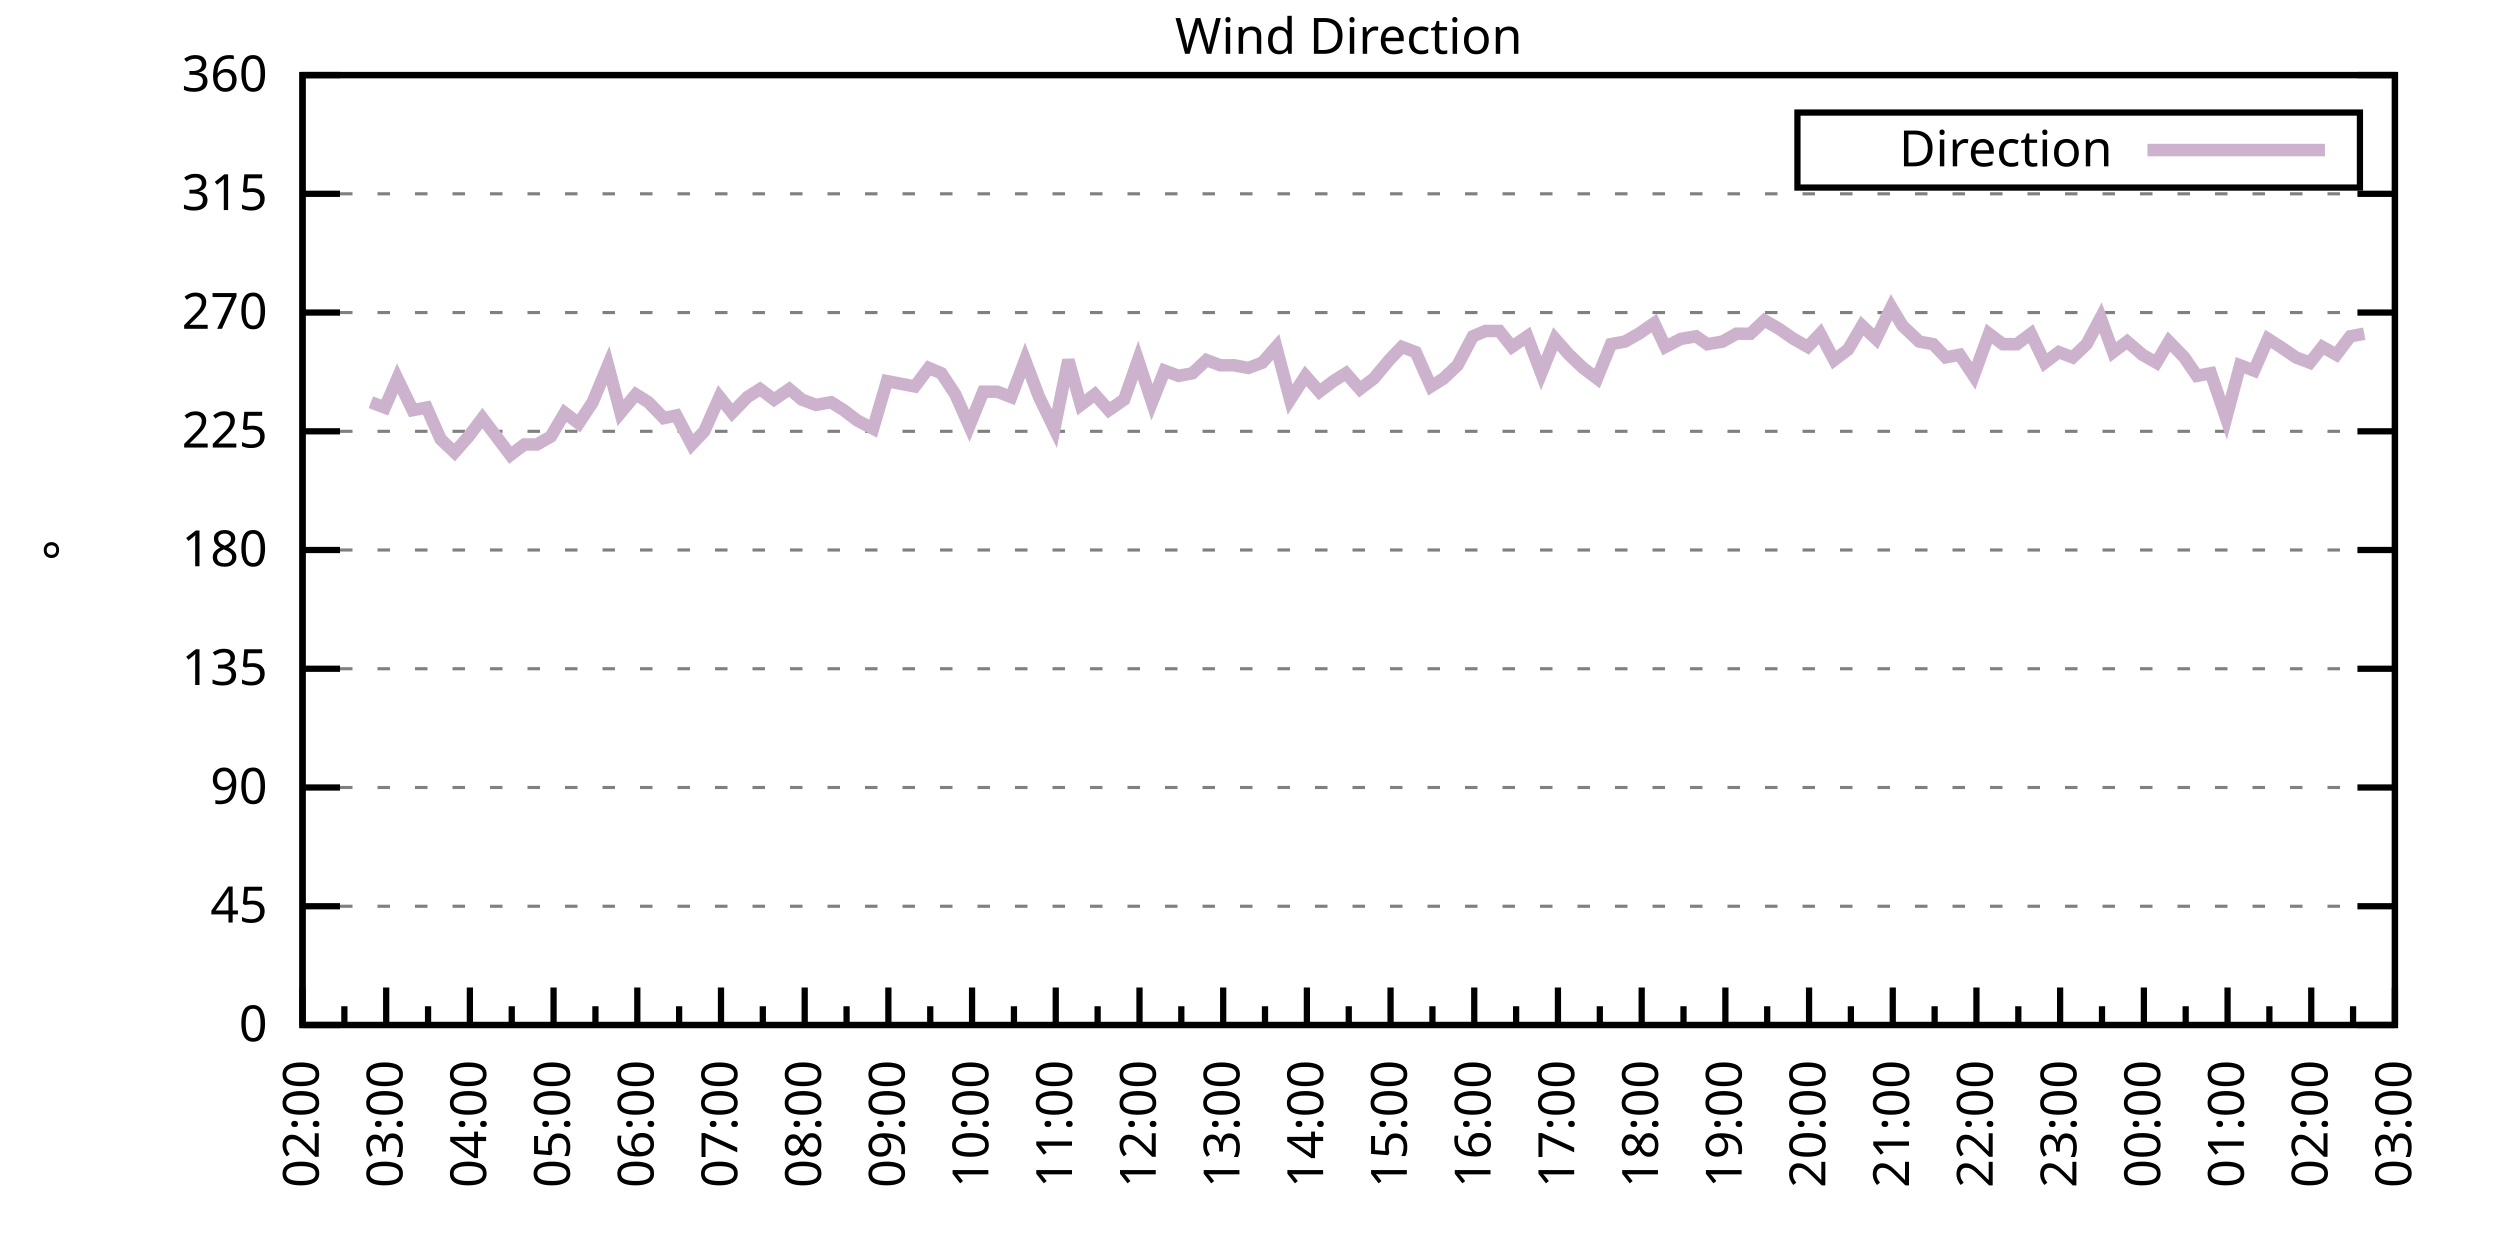
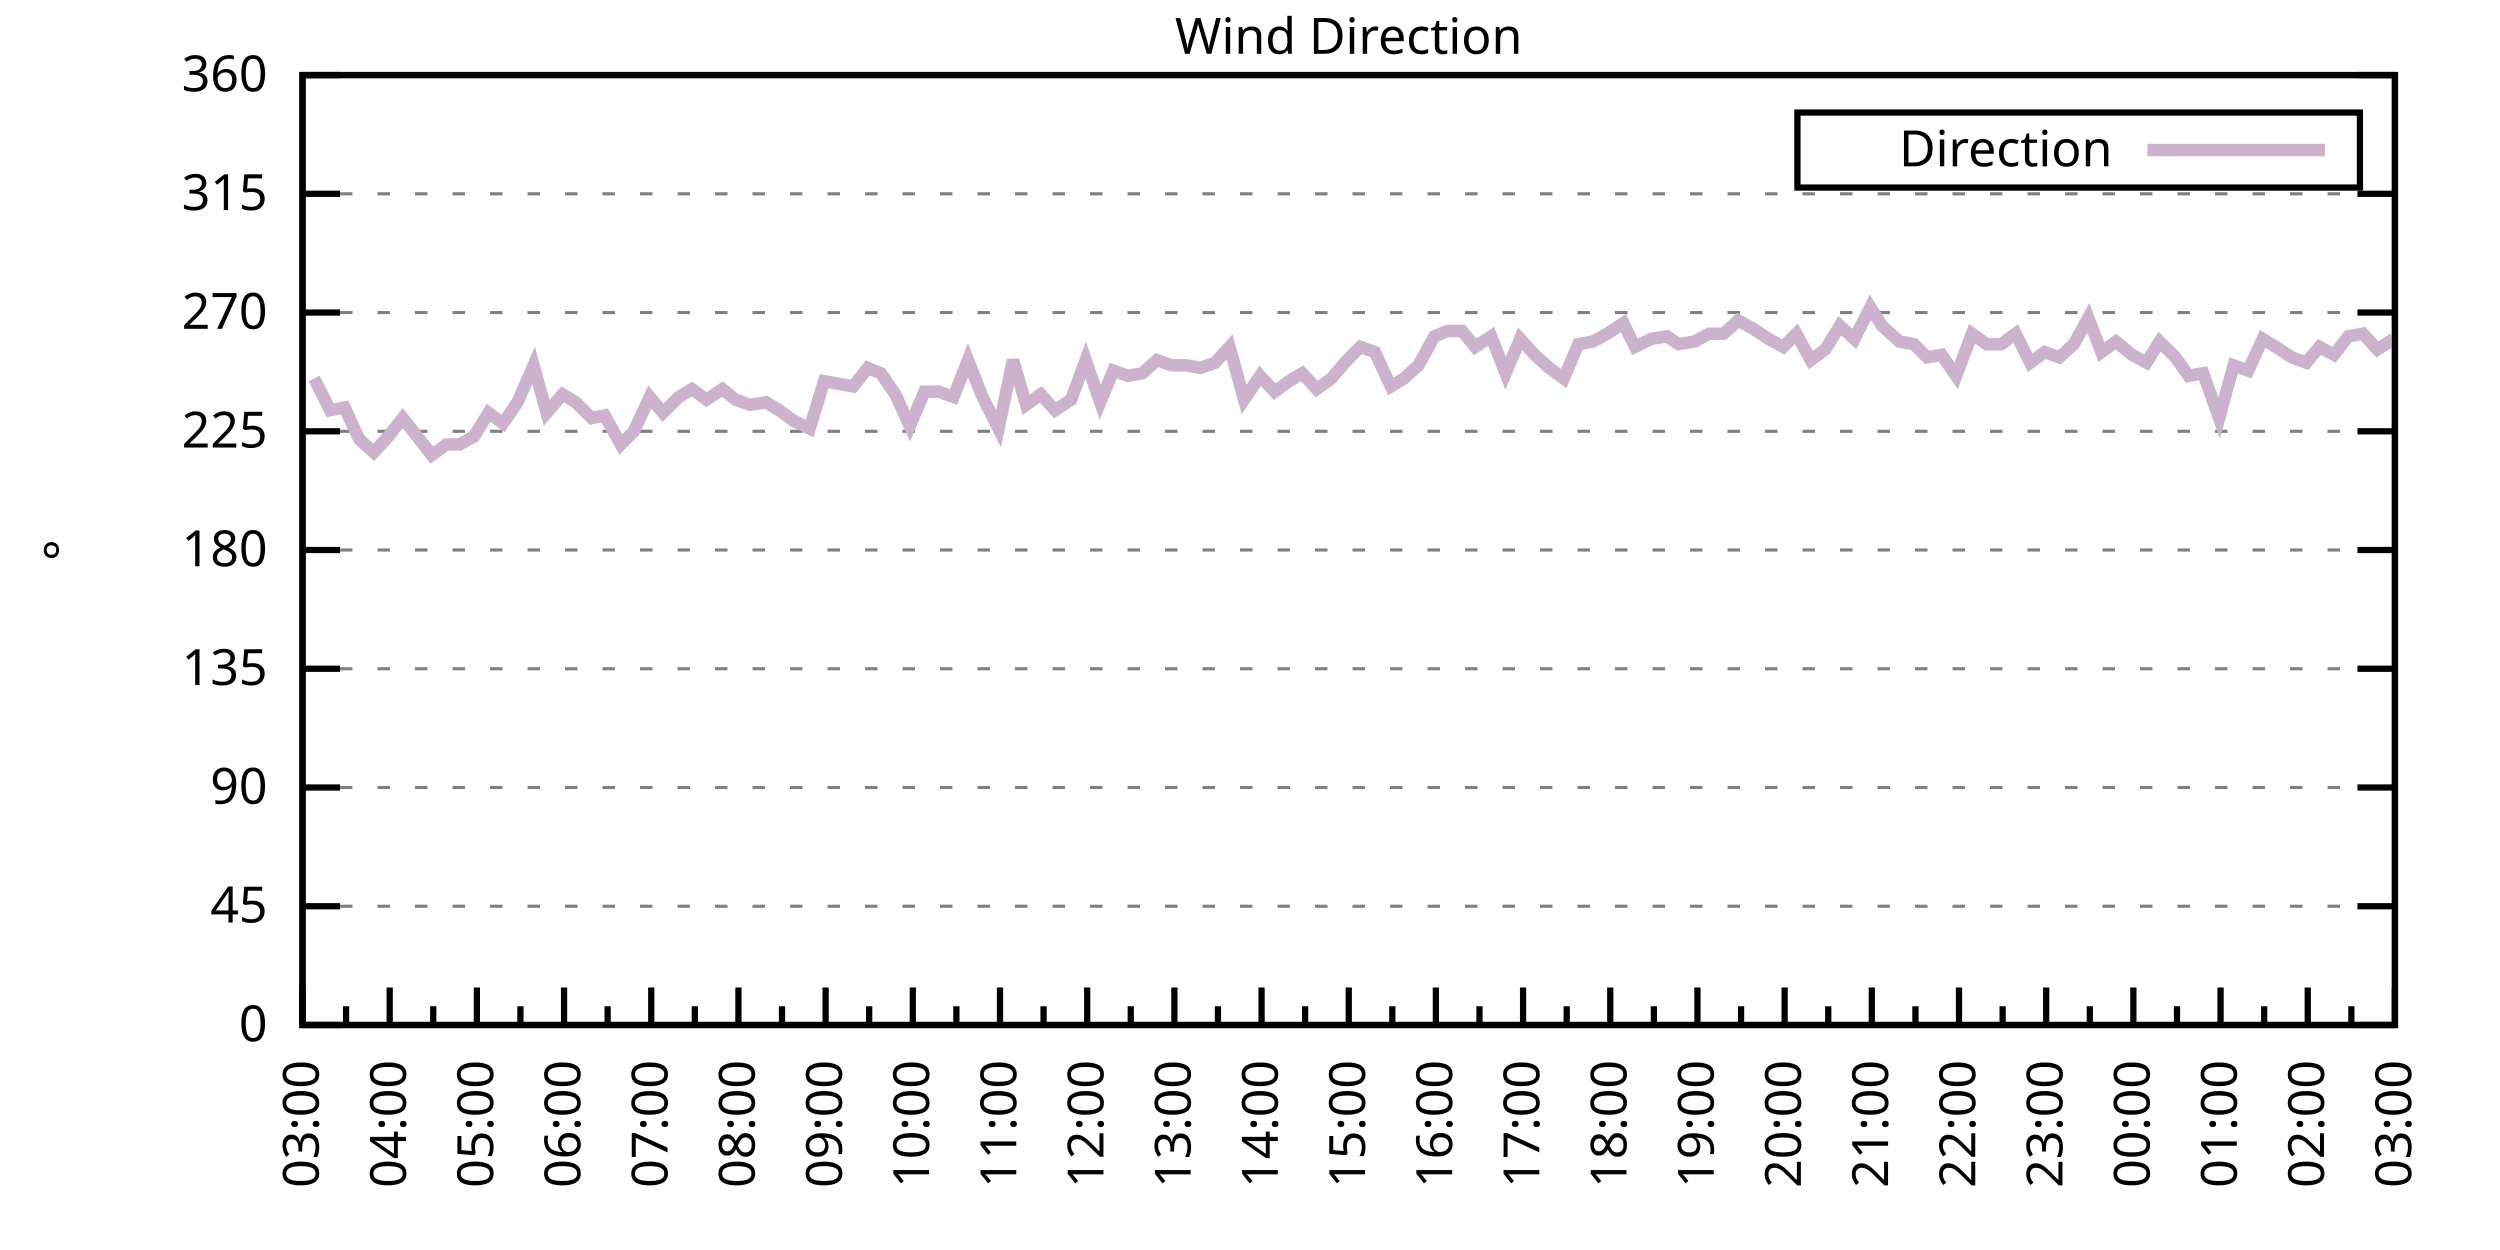
<svg xmlns="http://www.w3.org/2000/svg" xmlns:xlink="http://www.w3.org/1999/xlink" width="400" height="200" viewBox="0 0 400 200">
  <g id="gnuplot_canvas">
    <rect x="0" y="0" width="400" height="200" fill="none" />
    <defs>
      <circle id="gpDot" r="0.5" stroke-width="0.5" stroke="currentColor" />
      <path id="gpPt0" stroke-width="0.333" stroke="currentColor" d="M-1,0 h2 M0,-1 v2" />
      <path id="gpPt1" stroke-width="0.333" stroke="currentColor" d="M-1,-1 L1,1 M1,-1 L-1,1" />
      <path id="gpPt2" stroke-width="0.333" stroke="currentColor" d="M-1,0 L1,0 M0,-1 L0,1 M-1,-1 L1,1 M-1,1 L1,-1" />
      <rect id="gpPt3" stroke-width="0.333" stroke="currentColor" x="-1" y="-1" width="2" height="2" />
      <rect id="gpPt4" stroke-width="0.333" stroke="currentColor" fill="currentColor" x="-1" y="-1" width="2" height="2" />
      <circle id="gpPt5" stroke-width="0.333" stroke="currentColor" cx="0" cy="0" r="1" />
      <use xlink:href="#gpPt5" id="gpPt6" fill="currentColor" stroke="none" />
      <path id="gpPt7" stroke-width="0.333" stroke="currentColor" d="M0,-1.33 L-1.33,0.67 L1.33,0.67 z" />
      <use xlink:href="#gpPt7" id="gpPt8" fill="currentColor" stroke="none" />
      <use xlink:href="#gpPt7" id="gpPt9" stroke="currentColor" transform="rotate(180)" />
      <use xlink:href="#gpPt9" id="gpPt10" fill="currentColor" stroke="none" />
      <use xlink:href="#gpPt3" id="gpPt11" stroke="currentColor" transform="rotate(45)" />
      <use xlink:href="#gpPt11" id="gpPt12" fill="currentColor" stroke="none" />
      <path id="gpPt13" stroke-width="0.333" stroke="currentColor" d="M0,1.330 L1.265,0.411 L0.782,-1.067 L-0.782,-1.076 L-1.265,0.411 z" />
      <use xlink:href="#gpPt13" id="gpPt14" fill="currentColor" stroke="none" />
      <filter id="textbox" filterUnits="objectBoundingBox" x="0" y="0" height="1" width="1">
        <feFlood flood-color="white" flood-opacity="1" result="bgnd" />
        <feComposite in="SourceGraphic" in2="bgnd" operator="atop" />
      </filter>
      <filter id="greybox" filterUnits="objectBoundingBox" x="0" y="0" height="1" width="1">
        <feFlood flood-color="lightgrey" flood-opacity="1" result="grey" />
        <feComposite in="SourceGraphic" in2="grey" operator="atop" />
      </filter>
    </defs>
    <g fill="none" color="white" stroke="currentColor" stroke-width="1.00" stroke-linecap="butt" stroke-linejoin="miter">
</g>
    <g fill="none" color="black" stroke="currentColor" stroke-width="1.00" stroke-linecap="butt" stroke-linejoin="miter">
      <g stroke="none" shape-rendering="crispEdges">
        <polygon fill="rgb(255, 255, 255)" points="48.40,164.00 383.18,164.00 383.18,12.02 48.40,12.02 " />
      </g>
    </g>
    <g fill="none" color="black" stroke="currentColor" stroke-width="1.00" stroke-linecap="butt" stroke-linejoin="miter">
</g>
    <g fill="none" color="black" stroke="black" stroke-width="0.50" stroke-linecap="butt" stroke-linejoin="miter">
</g>
    <g fill="none" color="gray" stroke="currentColor" stroke-width="0.50" stroke-linecap="butt" stroke-linejoin="miter">
      <path stroke="gray" stroke-dasharray="2,4" class="gridline" d="M48.40,164.00 L383.19,164.00  " />
    </g>
    <g fill="none" color="gray" stroke="gray" stroke-width="1.00" stroke-linecap="butt" stroke-linejoin="miter">
</g>
    <g fill="none" color="black" stroke="currentColor" stroke-width="1.00" stroke-linecap="butt" stroke-linejoin="miter">
      <path stroke="black" d="M48.40,164.00 L54.40,164.00 M383.19,164.00 L377.19,164.00  " />
      <g transform="translate(42.80,166.60)" stroke="none" fill="black" font-family="Sans" font-size="8.00" text-anchor="end">
        <text>
          <tspan font-family="Sans"> 0</tspan>
        </text>
      </g>
    </g>
    <g fill="none" color="black" stroke="currentColor" stroke-width="1.00" stroke-linecap="butt" stroke-linejoin="miter">
</g>
    <g fill="none" color="black" stroke="black" stroke-width="0.50" stroke-linecap="butt" stroke-linejoin="miter">
</g>
    <g fill="none" color="gray" stroke="currentColor" stroke-width="0.50" stroke-linecap="butt" stroke-linejoin="miter">
      <path stroke="gray" stroke-dasharray="2,4" class="gridline" d="M48.40,145.00 L383.19,145.00  " />
    </g>
    <g fill="none" color="gray" stroke="gray" stroke-width="1.00" stroke-linecap="butt" stroke-linejoin="miter">
</g>
    <g fill="none" color="black" stroke="currentColor" stroke-width="1.00" stroke-linecap="butt" stroke-linejoin="miter">
      <path stroke="black" d="M48.40,145.00 L54.40,145.00 M383.19,145.00 L377.19,145.00  " />
      <g transform="translate(42.80,147.60)" stroke="none" fill="black" font-family="Sans" font-size="8.00" text-anchor="end">
        <text>
          <tspan font-family="Sans"> 45</tspan>
        </text>
      </g>
    </g>
    <g fill="none" color="black" stroke="currentColor" stroke-width="1.00" stroke-linecap="butt" stroke-linejoin="miter">
</g>
    <g fill="none" color="black" stroke="black" stroke-width="0.50" stroke-linecap="butt" stroke-linejoin="miter">
</g>
    <g fill="none" color="gray" stroke="currentColor" stroke-width="0.50" stroke-linecap="butt" stroke-linejoin="miter">
      <path stroke="gray" stroke-dasharray="2,4" class="gridline" d="M48.40,126.00 L383.19,126.00  " />
    </g>
    <g fill="none" color="gray" stroke="gray" stroke-width="1.00" stroke-linecap="butt" stroke-linejoin="miter">
</g>
    <g fill="none" color="black" stroke="currentColor" stroke-width="1.00" stroke-linecap="butt" stroke-linejoin="miter">
      <path stroke="black" d="M48.40,126.00 L54.40,126.00 M383.19,126.00 L377.19,126.00  " />
      <g transform="translate(42.80,128.60)" stroke="none" fill="black" font-family="Sans" font-size="8.00" text-anchor="end">
        <text>
          <tspan font-family="Sans"> 90</tspan>
        </text>
      </g>
    </g>
    <g fill="none" color="black" stroke="currentColor" stroke-width="1.00" stroke-linecap="butt" stroke-linejoin="miter">
</g>
    <g fill="none" color="black" stroke="black" stroke-width="0.50" stroke-linecap="butt" stroke-linejoin="miter">
</g>
    <g fill="none" color="gray" stroke="currentColor" stroke-width="0.50" stroke-linecap="butt" stroke-linejoin="miter">
      <path stroke="gray" stroke-dasharray="2,4" class="gridline" d="M48.40,107.00 L383.19,107.00  " />
    </g>
    <g fill="none" color="gray" stroke="gray" stroke-width="1.00" stroke-linecap="butt" stroke-linejoin="miter">
</g>
    <g fill="none" color="black" stroke="currentColor" stroke-width="1.00" stroke-linecap="butt" stroke-linejoin="miter">
      <path stroke="black" d="M48.40,107.00 L54.40,107.00 M383.19,107.00 L377.19,107.00  " />
      <g transform="translate(42.80,109.60)" stroke="none" fill="black" font-family="Sans" font-size="8.00" text-anchor="end">
        <text>
          <tspan font-family="Sans"> 135</tspan>
        </text>
      </g>
    </g>
    <g fill="none" color="black" stroke="currentColor" stroke-width="1.00" stroke-linecap="butt" stroke-linejoin="miter">
</g>
    <g fill="none" color="black" stroke="black" stroke-width="0.50" stroke-linecap="butt" stroke-linejoin="miter">
</g>
    <g fill="none" color="gray" stroke="currentColor" stroke-width="0.50" stroke-linecap="butt" stroke-linejoin="miter">
      <path stroke="gray" stroke-dasharray="2,4" class="gridline" d="M48.40,88.00 L383.19,88.00  " />
    </g>
    <g fill="none" color="gray" stroke="gray" stroke-width="1.00" stroke-linecap="butt" stroke-linejoin="miter">
</g>
    <g fill="none" color="black" stroke="currentColor" stroke-width="1.00" stroke-linecap="butt" stroke-linejoin="miter">
      <path stroke="black" d="M48.40,88.00 L54.40,88.00 M383.19,88.00 L377.19,88.00  " />
      <g transform="translate(42.80,90.60)" stroke="none" fill="black" font-family="Sans" font-size="8.00" text-anchor="end">
        <text>
          <tspan font-family="Sans"> 180</tspan>
        </text>
      </g>
    </g>
    <g fill="none" color="black" stroke="currentColor" stroke-width="1.00" stroke-linecap="butt" stroke-linejoin="miter">
</g>
    <g fill="none" color="black" stroke="black" stroke-width="0.50" stroke-linecap="butt" stroke-linejoin="miter">
</g>
    <g fill="none" color="gray" stroke="currentColor" stroke-width="0.50" stroke-linecap="butt" stroke-linejoin="miter">
      <path stroke="gray" stroke-dasharray="2,4" class="gridline" d="M48.40,69.01 L383.19,69.01  " />
    </g>
    <g fill="none" color="gray" stroke="gray" stroke-width="1.00" stroke-linecap="butt" stroke-linejoin="miter">
</g>
    <g fill="none" color="black" stroke="currentColor" stroke-width="1.00" stroke-linecap="butt" stroke-linejoin="miter">
      <path stroke="black" d="M48.40,69.01 L54.40,69.01 M383.19,69.01 L377.19,69.01  " />
      <g transform="translate(42.80,71.61)" stroke="none" fill="black" font-family="Sans" font-size="8.00" text-anchor="end">
        <text>
          <tspan font-family="Sans"> 225</tspan>
        </text>
      </g>
    </g>
    <g fill="none" color="black" stroke="currentColor" stroke-width="1.00" stroke-linecap="butt" stroke-linejoin="miter">
</g>
    <g fill="none" color="black" stroke="black" stroke-width="0.50" stroke-linecap="butt" stroke-linejoin="miter">
</g>
    <g fill="none" color="gray" stroke="currentColor" stroke-width="0.50" stroke-linecap="butt" stroke-linejoin="miter">
      <path stroke="gray" stroke-dasharray="2,4" class="gridline" d="M48.40,50.01 L383.19,50.01  " />
    </g>
    <g fill="none" color="gray" stroke="gray" stroke-width="1.00" stroke-linecap="butt" stroke-linejoin="miter">
</g>
    <g fill="none" color="black" stroke="currentColor" stroke-width="1.00" stroke-linecap="butt" stroke-linejoin="miter">
      <path stroke="black" d="M48.40,50.01 L54.40,50.01 M383.19,50.01 L377.19,50.01  " />
      <g transform="translate(42.80,52.61)" stroke="none" fill="black" font-family="Sans" font-size="8.00" text-anchor="end">
        <text>
          <tspan font-family="Sans"> 270</tspan>
        </text>
      </g>
    </g>
    <g fill="none" color="black" stroke="currentColor" stroke-width="1.00" stroke-linecap="butt" stroke-linejoin="miter">
</g>
    <g fill="none" color="black" stroke="black" stroke-width="0.50" stroke-linecap="butt" stroke-linejoin="miter">
</g>
    <g fill="none" color="gray" stroke="currentColor" stroke-width="0.50" stroke-linecap="butt" stroke-linejoin="miter">
      <path stroke="gray" stroke-dasharray="2,4" class="gridline" d="M48.40,31.01 L383.19,31.01  " />
    </g>
    <g fill="none" color="gray" stroke="gray" stroke-width="1.00" stroke-linecap="butt" stroke-linejoin="miter">
</g>
    <g fill="none" color="black" stroke="currentColor" stroke-width="1.00" stroke-linecap="butt" stroke-linejoin="miter">
      <path stroke="black" d="M48.40,31.01 L54.40,31.01 M383.19,31.01 L377.19,31.01  " />
      <g transform="translate(42.80,33.61)" stroke="none" fill="black" font-family="Sans" font-size="8.00" text-anchor="end">
        <text>
          <tspan font-family="Sans"> 315</tspan>
        </text>
      </g>
    </g>
    <g fill="none" color="black" stroke="currentColor" stroke-width="1.00" stroke-linecap="butt" stroke-linejoin="miter">
</g>
    <g fill="none" color="black" stroke="black" stroke-width="0.50" stroke-linecap="butt" stroke-linejoin="miter">
</g>
    <g fill="none" color="gray" stroke="currentColor" stroke-width="0.50" stroke-linecap="butt" stroke-linejoin="miter">
      <path stroke="gray" stroke-dasharray="2,4" class="gridline" d="M48.40,12.01 L383.19,12.01  " />
    </g>
    <g fill="none" color="gray" stroke="gray" stroke-width="1.00" stroke-linecap="butt" stroke-linejoin="miter">
</g>
    <g fill="none" color="black" stroke="currentColor" stroke-width="1.00" stroke-linecap="butt" stroke-linejoin="miter">
      <path stroke="black" d="M48.40,12.01 L54.40,12.01 M383.19,12.01 L377.19,12.01  " />
      <g transform="translate(42.80,14.61)" stroke="none" fill="black" font-family="Sans" font-size="8.00" text-anchor="end">
        <text>
          <tspan font-family="Sans"> 360</tspan>
        </text>
      </g>
    </g>
    <g fill="none" color="black" stroke="currentColor" stroke-width="1.00" stroke-linecap="butt" stroke-linejoin="miter">
      <path stroke="black" d="M48.40,164.00 L48.40,158.00  " />
      <g transform="translate(51.00,169.60) rotate(270)" stroke="none" fill="black" font-family="Sans" font-size="8.00" text-anchor="end">
        <text>
+           <tspan font-family="Sans">03:00</tspan>
+         </text>
+       </g>
+     </g>
+     <g fill="none" color="black" stroke="currentColor" stroke-width="1.00" stroke-linecap="butt" stroke-linejoin="miter">
+       <path stroke="black" d="M55.37,164.00 L55.37,161.00 M62.35,164.00 L62.35,158.00  " />
+       <g transform="translate(64.95,169.60) rotate(270)" stroke="none" fill="black" font-family="Sans" font-size="8.00" text-anchor="end">
+         <text>
+           <tspan font-family="Sans">04:00</tspan>
+         </text>
+       </g>
+     </g>
+     <g fill="none" color="black" stroke="currentColor" stroke-width="1.00" stroke-linecap="butt" stroke-linejoin="miter">
+       <path stroke="black" d="M69.32,164.00 L69.32,161.00 M76.30,164.00 L76.30,158.00  " />
+       <g transform="translate(78.90,169.60) rotate(270)" stroke="none" fill="black" font-family="Sans" font-size="8.00" text-anchor="end">
+         <text>
+           <tspan font-family="Sans">05:00</tspan>
+         </text>
+       </g>
+     </g>
+     <g fill="none" color="black" stroke="currentColor" stroke-width="1.00" stroke-linecap="butt" stroke-linejoin="miter">
+       <path stroke="black" d="M83.27,164.00 L83.27,161.00 M90.25,164.00 L90.25,158.00  " />
+       <g transform="translate(92.85,169.60) rotate(270)" stroke="none" fill="black" font-family="Sans" font-size="8.00" text-anchor="end">
+         <text>
+           <tspan font-family="Sans">06:00</tspan>
+         </text>
+       </g>
+     </g>
+     <g fill="none" color="black" stroke="currentColor" stroke-width="1.00" stroke-linecap="butt" stroke-linejoin="miter">
+       <path stroke="black" d="M97.22,164.00 L97.22,161.00 M104.20,164.00 L104.20,158.00  " />
+       <g transform="translate(106.80,169.60) rotate(270)" stroke="none" fill="black" font-family="Sans" font-size="8.00" text-anchor="end">
+         <text>
+           <tspan font-family="Sans">07:00</tspan>
+         </text>
+       </g>
+     </g>
+     <g fill="none" color="black" stroke="currentColor" stroke-width="1.00" stroke-linecap="butt" stroke-linejoin="miter">
+       <path stroke="black" d="M111.17,164.00 L111.17,161.00 M118.15,164.00 L118.15,158.00  " />
+       <g transform="translate(120.75,169.60) rotate(270)" stroke="none" fill="black" font-family="Sans" font-size="8.00" text-anchor="end">
+         <text>
+           <tspan font-family="Sans">08:00</tspan>
+         </text>
+       </g>
+     </g>
+     <g fill="none" color="black" stroke="currentColor" stroke-width="1.00" stroke-linecap="butt" stroke-linejoin="miter">
+       <path stroke="black" d="M125.12,164.00 L125.12,161.00 M132.10,164.00 L132.10,158.00  " />
+       <g transform="translate(134.70,169.60) rotate(270)" stroke="none" fill="black" font-family="Sans" font-size="8.00" text-anchor="end">
+         <text>
+           <tspan font-family="Sans">09:00</tspan>
+         </text>
+       </g>
+     </g>
+     <g fill="none" color="black" stroke="currentColor" stroke-width="1.00" stroke-linecap="butt" stroke-linejoin="miter">
+       <path stroke="black" d="M139.07,164.00 L139.07,161.00 M146.05,164.00 L146.05,158.00  " />
+       <g transform="translate(148.65,169.60) rotate(270)" stroke="none" fill="black" font-family="Sans" font-size="8.00" text-anchor="end">
+         <text>
+           <tspan font-family="Sans">10:00</tspan>
+         </text>
+       </g>
+     </g>
+     <g fill="none" color="black" stroke="currentColor" stroke-width="1.00" stroke-linecap="butt" stroke-linejoin="miter">
+       <path stroke="black" d="M153.02,164.00 L153.02,161.00 M160.00,164.00 L160.00,158.00  " />
+       <g transform="translate(162.60,169.60) rotate(270)" stroke="none" fill="black" font-family="Sans" font-size="8.00" text-anchor="end">
+         <text>
+           <tspan font-family="Sans">11:00</tspan>
+         </text>
+       </g>
+     </g>
+     <g fill="none" color="black" stroke="currentColor" stroke-width="1.00" stroke-linecap="butt" stroke-linejoin="miter">
+       <path stroke="black" d="M166.97,164.00 L166.97,161.00 M173.95,164.00 L173.95,158.00  " />
+       <g transform="translate(176.55,169.60) rotate(270)" stroke="none" fill="black" font-family="Sans" font-size="8.00" text-anchor="end">
+         <text>
+           <tspan font-family="Sans">12:00</tspan>
+         </text>
+       </g>
+     </g>
+     <g fill="none" color="black" stroke="currentColor" stroke-width="1.00" stroke-linecap="butt" stroke-linejoin="miter">
+       <path stroke="black" d="M180.92,164.00 L180.92,161.00 M187.90,164.00 L187.90,158.00  " />
+       <g transform="translate(190.50,169.60) rotate(270)" stroke="none" fill="black" font-family="Sans" font-size="8.00" text-anchor="end">
+         <text>
+           <tspan font-family="Sans">13:00</tspan>
+         </text>
+       </g>
+     </g>
+     <g fill="none" color="black" stroke="currentColor" stroke-width="1.00" stroke-linecap="butt" stroke-linejoin="miter">
+       <path stroke="black" d="M194.87,164.00 L194.87,161.00 M201.85,164.00 L201.85,158.00  " />
+       <g transform="translate(204.45,169.60) rotate(270)" stroke="none" fill="black" font-family="Sans" font-size="8.00" text-anchor="end">
+         <text>
+           <tspan font-family="Sans">14:00</tspan>
+         </text>
+       </g>
+     </g>
+     <g fill="none" color="black" stroke="currentColor" stroke-width="1.00" stroke-linecap="butt" stroke-linejoin="miter">
+       <path stroke="black" d="M208.82,164.00 L208.82,161.00 M215.80,164.00 L215.80,158.00  " />
+       <g transform="translate(218.40,169.60) rotate(270)" stroke="none" fill="black" font-family="Sans" font-size="8.00" text-anchor="end">
+         <text>
+           <tspan font-family="Sans">15:00</tspan>
+         </text>
+       </g>
+     </g>
+     <g fill="none" color="black" stroke="currentColor" stroke-width="1.00" stroke-linecap="butt" stroke-linejoin="miter">
+       <path stroke="black" d="M222.77,164.00 L222.77,161.00 M229.74,164.00 L229.74,158.00  " />
+       <g transform="translate(232.34,169.60) rotate(270)" stroke="none" fill="black" font-family="Sans" font-size="8.00" text-anchor="end">
+         <text>
+           <tspan font-family="Sans">16:00</tspan>
+         </text>
+       </g>
+     </g>
+     <g fill="none" color="black" stroke="currentColor" stroke-width="1.00" stroke-linecap="butt" stroke-linejoin="miter">
+       <path stroke="black" d="M236.72,164.00 L236.72,161.00 M243.69,164.00 L243.69,158.00  " />
+       <g transform="translate(246.29,169.60) rotate(270)" stroke="none" fill="black" font-family="Sans" font-size="8.00" text-anchor="end">
+         <text>
+           <tspan font-family="Sans">17:00</tspan>
+         </text>
+       </g>
+     </g>
+     <g fill="none" color="black" stroke="currentColor" stroke-width="1.00" stroke-linecap="butt" stroke-linejoin="miter">
+       <path stroke="black" d="M250.67,164.00 L250.67,161.00 M257.64,164.00 L257.64,158.00  " />
+       <g transform="translate(260.24,169.60) rotate(270)" stroke="none" fill="black" font-family="Sans" font-size="8.00" text-anchor="end">
+         <text>
+           <tspan font-family="Sans">18:00</tspan>
+         </text>
+       </g>
+     </g>
+     <g fill="none" color="black" stroke="currentColor" stroke-width="1.00" stroke-linecap="butt" stroke-linejoin="miter">
+       <path stroke="black" d="M264.62,164.00 L264.62,161.00 M271.59,164.00 L271.59,158.00  " />
+       <g transform="translate(274.19,169.60) rotate(270)" stroke="none" fill="black" font-family="Sans" font-size="8.00" text-anchor="end">
+         <text>
+           <tspan font-family="Sans">19:00</tspan>
+         </text>
+       </g>
+     </g>
+     <g fill="none" color="black" stroke="currentColor" stroke-width="1.00" stroke-linecap="butt" stroke-linejoin="miter">
+       <path stroke="black" d="M278.57,164.00 L278.57,161.00 M285.54,164.00 L285.54,158.00  " />
+       <g transform="translate(288.14,169.60) rotate(270)" stroke="none" fill="black" font-family="Sans" font-size="8.00" text-anchor="end">
+         <text>
+           <tspan font-family="Sans">20:00</tspan>
+         </text>
+       </g>
+     </g>
+     <g fill="none" color="black" stroke="currentColor" stroke-width="1.00" stroke-linecap="butt" stroke-linejoin="miter">
+       <path stroke="black" d="M292.52,164.00 L292.52,161.00 M299.49,164.00 L299.49,158.00  " />
+       <g transform="translate(302.09,169.60) rotate(270)" stroke="none" fill="black" font-family="Sans" font-size="8.00" text-anchor="end">
+         <text>
+           <tspan font-family="Sans">21:00</tspan>
+         </text>
+       </g>
+     </g>
+     <g fill="none" color="black" stroke="currentColor" stroke-width="1.00" stroke-linecap="butt" stroke-linejoin="miter">
+       <path stroke="black" d="M306.47,164.00 L306.47,161.00 M313.44,164.00 L313.44,158.00  " />
+       <g transform="translate(316.04,169.60) rotate(270)" stroke="none" fill="black" font-family="Sans" font-size="8.00" text-anchor="end">
+         <text>
+           <tspan font-family="Sans">22:00</tspan>
+         </text>
+       </g>
+     </g>
+     <g fill="none" color="black" stroke="currentColor" stroke-width="1.00" stroke-linecap="butt" stroke-linejoin="miter">
+       <path stroke="black" d="M320.42,164.00 L320.42,161.00 M327.39,164.00 L327.39,158.00  " />
+       <g transform="translate(329.99,169.60) rotate(270)" stroke="none" fill="black" font-family="Sans" font-size="8.00" text-anchor="end">
+         <text>
+           <tspan font-family="Sans">23:00</tspan>
+         </text>
+       </g>
+     </g>
+     <g fill="none" color="black" stroke="currentColor" stroke-width="1.00" stroke-linecap="butt" stroke-linejoin="miter">
+       <path stroke="black" d="M334.37,164.00 L334.37,161.00 M341.34,164.00 L341.34,158.00  " />
+       <g transform="translate(343.94,169.60) rotate(270)" stroke="none" fill="black" font-family="Sans" font-size="8.00" text-anchor="end">
+         <text>
+           <tspan font-family="Sans">00:00</tspan>
+         </text>
+       </g>
+     </g>
+     <g fill="none" color="black" stroke="currentColor" stroke-width="1.00" stroke-linecap="butt" stroke-linejoin="miter">
+       <path stroke="black" d="M348.32,164.00 L348.32,161.00 M355.29,164.00 L355.29,158.00  " />
+       <g transform="translate(357.89,169.60) rotate(270)" stroke="none" fill="black" font-family="Sans" font-size="8.00" text-anchor="end">
+         <text>
+           <tspan font-family="Sans">01:00</tspan>
+         </text>
+       </g>
+     </g>
+     <g fill="none" color="black" stroke="currentColor" stroke-width="1.00" stroke-linecap="butt" stroke-linejoin="miter">
+       <path stroke="black" d="M362.27,164.00 L362.27,161.00 M369.24,164.00 L369.24,158.00  " />
+       <g transform="translate(371.84,169.60) rotate(270)" stroke="none" fill="black" font-family="Sans" font-size="8.00" text-anchor="end">
+         <text>
          <tspan font-family="Sans">02:00</tspan>
        </text>
      </g>
    </g>
    <g fill="none" color="black" stroke="currentColor" stroke-width="1.00" stroke-linecap="butt" stroke-linejoin="miter">
-       <path stroke="black" d="M55.10,164.00 L55.10,161.00 M61.79,164.00 L61.79,158.00  " />
-       <g transform="translate(64.39,169.60) rotate(270)" stroke="none" fill="black" font-family="Sans" font-size="8.00" text-anchor="end">
-         <text>
-           <tspan font-family="Sans">03:00</tspan>
-         </text>
-       </g>
-     </g>
-     <g fill="none" color="black" stroke="currentColor" stroke-width="1.00" stroke-linecap="butt" stroke-linejoin="miter">
-       <path stroke="black" d="M68.49,164.00 L68.49,161.00 M75.18,164.00 L75.18,158.00  " />
-       <g transform="translate(77.78,169.60) rotate(270)" stroke="none" fill="black" font-family="Sans" font-size="8.00" text-anchor="end">
-         <text>
-           <tspan font-family="Sans">04:00</tspan>
-         </text>
-       </g>
-     </g>
-     <g fill="none" color="black" stroke="currentColor" stroke-width="1.00" stroke-linecap="butt" stroke-linejoin="miter">
-       <path stroke="black" d="M81.88,164.00 L81.88,161.00 M88.57,164.00 L88.57,158.00  " />
-       <g transform="translate(91.17,169.60) rotate(270)" stroke="none" fill="black" font-family="Sans" font-size="8.00" text-anchor="end">
-         <text>
-           <tspan font-family="Sans">05:00</tspan>
-         </text>
-       </g>
-     </g>
-     <g fill="none" color="black" stroke="currentColor" stroke-width="1.00" stroke-linecap="butt" stroke-linejoin="miter">
-       <path stroke="black" d="M95.27,164.00 L95.27,161.00 M101.97,164.00 L101.97,158.00  " />
-       <g transform="translate(104.57,169.60) rotate(270)" stroke="none" fill="black" font-family="Sans" font-size="8.00" text-anchor="end">
-         <text>
-           <tspan font-family="Sans">06:00</tspan>
-         </text>
-       </g>
-     </g>
-     <g fill="none" color="black" stroke="currentColor" stroke-width="1.00" stroke-linecap="butt" stroke-linejoin="miter">
-       <path stroke="black" d="M108.66,164.00 L108.66,161.00 M115.36,164.00 L115.36,158.00  " />
-       <g transform="translate(117.96,169.60) rotate(270)" stroke="none" fill="black" font-family="Sans" font-size="8.00" text-anchor="end">
-         <text>
-           <tspan font-family="Sans">07:00</tspan>
-         </text>
-       </g>
-     </g>
-     <g fill="none" color="black" stroke="currentColor" stroke-width="1.00" stroke-linecap="butt" stroke-linejoin="miter">
-       <path stroke="black" d="M122.05,164.00 L122.05,161.00 M128.75,164.00 L128.75,158.00  " />
-       <g transform="translate(131.35,169.60) rotate(270)" stroke="none" fill="black" font-family="Sans" font-size="8.00" text-anchor="end">
-         <text>
-           <tspan font-family="Sans">08:00</tspan>
-         </text>
-       </g>
-     </g>
-     <g fill="none" color="black" stroke="currentColor" stroke-width="1.00" stroke-linecap="butt" stroke-linejoin="miter">
-       <path stroke="black" d="M135.45,164.00 L135.45,161.00 M142.14,164.00 L142.14,158.00  " />
-       <g transform="translate(144.74,169.60) rotate(270)" stroke="none" fill="black" font-family="Sans" font-size="8.00" text-anchor="end">
-         <text>
-           <tspan font-family="Sans">09:00</tspan>
-         </text>
-       </g>
-     </g>
-     <g fill="none" color="black" stroke="currentColor" stroke-width="1.00" stroke-linecap="butt" stroke-linejoin="miter">
-       <path stroke="black" d="M148.84,164.00 L148.84,161.00 M155.53,164.00 L155.53,158.00  " />
-       <g transform="translate(158.13,169.60) rotate(270)" stroke="none" fill="black" font-family="Sans" font-size="8.00" text-anchor="end">
-         <text>
-           <tspan font-family="Sans">10:00</tspan>
-         </text>
-       </g>
-     </g>
-     <g fill="none" color="black" stroke="currentColor" stroke-width="1.00" stroke-linecap="butt" stroke-linejoin="miter">
-       <path stroke="black" d="M162.23,164.00 L162.23,161.00 M168.92,164.00 L168.92,158.00  " />
-       <g transform="translate(171.52,169.60) rotate(270)" stroke="none" fill="black" font-family="Sans" font-size="8.00" text-anchor="end">
-         <text>
-           <tspan font-family="Sans">11:00</tspan>
-         </text>
-       </g>
-     </g>
-     <g fill="none" color="black" stroke="currentColor" stroke-width="1.00" stroke-linecap="butt" stroke-linejoin="miter">
-       <path stroke="black" d="M175.62,164.00 L175.62,161.00 M182.32,164.00 L182.32,158.00  " />
-       <g transform="translate(184.92,169.60) rotate(270)" stroke="none" fill="black" font-family="Sans" font-size="8.00" text-anchor="end">
-         <text>
-           <tspan font-family="Sans">12:00</tspan>
-         </text>
-       </g>
-     </g>
-     <g fill="none" color="black" stroke="currentColor" stroke-width="1.00" stroke-linecap="butt" stroke-linejoin="miter">
-       <path stroke="black" d="M189.01,164.00 L189.01,161.00 M195.71,164.00 L195.71,158.00  " />
-       <g transform="translate(198.31,169.60) rotate(270)" stroke="none" fill="black" font-family="Sans" font-size="8.00" text-anchor="end">
-         <text>
-           <tspan font-family="Sans">13:00</tspan>
-         </text>
-       </g>
-     </g>
-     <g fill="none" color="black" stroke="currentColor" stroke-width="1.00" stroke-linecap="butt" stroke-linejoin="miter">
-       <path stroke="black" d="M202.40,164.00 L202.40,161.00 M209.10,164.00 L209.10,158.00  " />
-       <g transform="translate(211.70,169.60) rotate(270)" stroke="none" fill="black" font-family="Sans" font-size="8.00" text-anchor="end">
-         <text>
-           <tspan font-family="Sans">14:00</tspan>
-         </text>
-       </g>
-     </g>
-     <g fill="none" color="black" stroke="currentColor" stroke-width="1.00" stroke-linecap="butt" stroke-linejoin="miter">
-       <path stroke="black" d="M215.80,164.00 L215.80,161.00 M222.49,164.00 L222.49,158.00  " />
-       <g transform="translate(225.09,169.60) rotate(270)" stroke="none" fill="black" font-family="Sans" font-size="8.00" text-anchor="end">
-         <text>
-           <tspan font-family="Sans">15:00</tspan>
-         </text>
-       </g>
-     </g>
-     <g fill="none" color="black" stroke="currentColor" stroke-width="1.00" stroke-linecap="butt" stroke-linejoin="miter">
-       <path stroke="black" d="M229.19,164.00 L229.19,161.00 M235.88,164.00 L235.88,158.00  " />
-       <g transform="translate(238.48,169.60) rotate(270)" stroke="none" fill="black" font-family="Sans" font-size="8.00" text-anchor="end">
-         <text>
-           <tspan font-family="Sans">16:00</tspan>
-         </text>
-       </g>
-     </g>
-     <g fill="none" color="black" stroke="currentColor" stroke-width="1.00" stroke-linecap="butt" stroke-linejoin="miter">
-       <path stroke="black" d="M242.58,164.00 L242.58,161.00 M249.27,164.00 L249.27,158.00  " />
-       <g transform="translate(251.87,169.60) rotate(270)" stroke="none" fill="black" font-family="Sans" font-size="8.00" text-anchor="end">
-         <text>
-           <tspan font-family="Sans">17:00</tspan>
-         </text>
-       </g>
-     </g>
-     <g fill="none" color="black" stroke="currentColor" stroke-width="1.00" stroke-linecap="butt" stroke-linejoin="miter">
-       <path stroke="black" d="M255.97,164.00 L255.97,161.00 M262.67,164.00 L262.67,158.00  " />
-       <g transform="translate(265.27,169.60) rotate(270)" stroke="none" fill="black" font-family="Sans" font-size="8.00" text-anchor="end">
-         <text>
-           <tspan font-family="Sans">18:00</tspan>
-         </text>
-       </g>
-     </g>
-     <g fill="none" color="black" stroke="currentColor" stroke-width="1.00" stroke-linecap="butt" stroke-linejoin="miter">
-       <path stroke="black" d="M269.36,164.00 L269.36,161.00 M276.06,164.00 L276.06,158.00  " />
-       <g transform="translate(278.66,169.60) rotate(270)" stroke="none" fill="black" font-family="Sans" font-size="8.00" text-anchor="end">
-         <text>
-           <tspan font-family="Sans">19:00</tspan>
-         </text>
-       </g>
-     </g>
-     <g fill="none" color="black" stroke="currentColor" stroke-width="1.00" stroke-linecap="butt" stroke-linejoin="miter">
-       <path stroke="black" d="M282.75,164.00 L282.75,161.00 M289.45,164.00 L289.45,158.00  " />
-       <g transform="translate(292.05,169.60) rotate(270)" stroke="none" fill="black" font-family="Sans" font-size="8.00" text-anchor="end">
-         <text>
-           <tspan font-family="Sans">20:00</tspan>
-         </text>
-       </g>
-     </g>
-     <g fill="none" color="black" stroke="currentColor" stroke-width="1.00" stroke-linecap="butt" stroke-linejoin="miter">
-       <path stroke="black" d="M296.14,164.00 L296.14,161.00 M302.84,164.00 L302.84,158.00  " />
-       <g transform="translate(305.44,169.60) rotate(270)" stroke="none" fill="black" font-family="Sans" font-size="8.00" text-anchor="end">
-         <text>
-           <tspan font-family="Sans">21:00</tspan>
-         </text>
-       </g>
-     </g>
-     <g fill="none" color="black" stroke="currentColor" stroke-width="1.00" stroke-linecap="butt" stroke-linejoin="miter">
-       <path stroke="black" d="M309.54,164.00 L309.54,161.00 M316.23,164.00 L316.23,158.00  " />
-       <g transform="translate(318.83,169.60) rotate(270)" stroke="none" fill="black" font-family="Sans" font-size="8.00" text-anchor="end">
-         <text>
-           <tspan font-family="Sans">22:00</tspan>
-         </text>
-       </g>
-     </g>
-     <g fill="none" color="black" stroke="currentColor" stroke-width="1.00" stroke-linecap="butt" stroke-linejoin="miter">
-       <path stroke="black" d="M322.93,164.00 L322.93,161.00 M329.62,164.00 L329.62,158.00  " />
-       <g transform="translate(332.22,169.60) rotate(270)" stroke="none" fill="black" font-family="Sans" font-size="8.00" text-anchor="end">
-         <text>
-           <tspan font-family="Sans">23:00</tspan>
-         </text>
-       </g>
-     </g>
-     <g fill="none" color="black" stroke="currentColor" stroke-width="1.00" stroke-linecap="butt" stroke-linejoin="miter">
-       <path stroke="black" d="M336.32,164.00 L336.32,161.00 M343.02,164.00 L343.02,158.00  " />
-       <g transform="translate(345.62,169.60) rotate(270)" stroke="none" fill="black" font-family="Sans" font-size="8.00" text-anchor="end">
-         <text>
-           <tspan font-family="Sans">00:00</tspan>
-         </text>
-       </g>
-     </g>
-     <g fill="none" color="black" stroke="currentColor" stroke-width="1.00" stroke-linecap="butt" stroke-linejoin="miter">
-       <path stroke="black" d="M349.71,164.00 L349.71,161.00 M356.41,164.00 L356.41,158.00  " />
-       <g transform="translate(359.01,169.60) rotate(270)" stroke="none" fill="black" font-family="Sans" font-size="8.00" text-anchor="end">
-         <text>
-           <tspan font-family="Sans">01:00</tspan>
-         </text>
-       </g>
-     </g>
-     <g fill="none" color="black" stroke="currentColor" stroke-width="1.00" stroke-linecap="butt" stroke-linejoin="miter">
-       <path stroke="black" d="M363.10,164.00 L363.10,161.00 M369.80,164.00 L369.80,158.00  " />
-       <g transform="translate(372.40,169.60) rotate(270)" stroke="none" fill="black" font-family="Sans" font-size="8.00" text-anchor="end">
-         <text>
-           <tspan font-family="Sans">02:00</tspan>
-         </text>
-       </g>
-     </g>
-     <g fill="none" color="black" stroke="currentColor" stroke-width="1.00" stroke-linecap="butt" stroke-linejoin="miter">
-       <path stroke="black" d="M376.49,164.00 L376.49,161.00 M383.19,164.00 L383.19,158.00  " />
+       <path stroke="black" d="M376.22,164.00 L376.22,161.00 M383.19,164.00 L383.19,158.00  " />
      <g transform="translate(385.79,169.60) rotate(270)" stroke="none" fill="black" font-family="Sans" font-size="8.00" text-anchor="end">
        <text>
          <tspan font-family="Sans">03:00</tspan>
        </text>
      </g>
    </g>
    <g fill="none" color="black" stroke="currentColor" stroke-width="1.00" stroke-linecap="butt" stroke-linejoin="miter">
</g>
    <g fill="none" color="black" stroke="currentColor" stroke-width="1.00" stroke-linecap="butt" stroke-linejoin="miter">
      <path stroke="black" d="M48.40,12.01 L48.40,164.00 L383.19,164.00 L383.19,12.01 L48.40,12.01 Z  " />
    </g>
    <g fill="none" color="black" stroke="currentColor" stroke-width="1.00" stroke-linecap="butt" stroke-linejoin="miter">
      <g transform="translate(12.80,88.01) rotate(270)" stroke="none" fill="black" font-family="Sans" font-size="8.00" text-anchor="middle">
        <text>
          <tspan font-family="Sans">°</tspan>
        </text>
      </g>
    </g>
    <g fill="none" color="black" stroke="currentColor" stroke-width="1.00" stroke-linecap="butt" stroke-linejoin="miter">
</g>
    <g fill="none" color="black" stroke="currentColor" stroke-width="1.00" stroke-linecap="butt" stroke-linejoin="miter">
      <path stroke="black" d="M287.59,30.01 L287.59,18.01 L377.59,18.01 L377.59,30.01 L287.59,30.01 Z  " />
    </g>
    <g id="Wind_direction_plot_1">
      <g fill="none" color="white" stroke="black" stroke-width="2.00" stroke-linecap="butt" stroke-linejoin="miter">
</g>
      <g fill="none" color="black" stroke="currentColor" stroke-width="2.00" stroke-linecap="butt" stroke-linejoin="miter">
        <g transform="translate(337.99,26.61)" stroke="none" fill="black" font-family="Sans" font-size="8.00" text-anchor="end">
          <text>
            <tspan font-family="Sans">Direction</tspan>
          </text>
        </g>
      </g>
      <g fill="none" color="black" stroke="currentColor" stroke-width="2.00" stroke-linecap="butt" stroke-linejoin="miter">
-         <path stroke="rgb(204, 178, 204)" d="M343.59,24.01 L371.99,24.01 M59.34,64.36 L61.57,65.21 L63.58,60.56 L66.03,65.63 L68.26,65.21 L70.50,70.27   L72.73,72.38 L74.96,69.85 L77.19,66.90 L81.66,72.81 L83.89,71.12 L85.90,71.12 L88.13,69.85 L90.36,66.05   L92.59,67.74 L94.82,64.36 L97.28,58.45 L99.29,66.05 L101.74,63.10 L103.75,64.36 L106.21,66.90 L108.22,66.47   L110.67,71.12 L112.68,69.01 L115.13,63.52 L117.14,66.05 L119.60,63.52 L121.61,62.25 L123.84,63.94 L126.29,62.25   L128.30,63.94 L130.54,64.78 L132.99,64.36 L135.00,65.63 L137.23,67.32 L139.69,68.58 L141.92,60.98 L144.15,61.41   L146.38,61.83 L148.61,58.87 L150.62,59.72 L152.85,63.10 L155.09,68.16 L157.32,62.67 L159.55,62.67 L161.78,63.52   L164.01,57.61 L166.25,63.52 L168.70,68.58 L170.93,57.61 L172.94,64.78 L175.17,63.10 L177.41,65.63 L179.86,63.94   L182.09,57.61 L184.32,64.36 L186.33,59.30 L188.57,60.14 L190.80,59.72 L193.03,57.61 L195.26,58.45 L197.49,58.45   L199.73,58.87 L201.96,58.03 L204.19,55.50 L206.42,63.94 L208.88,60.14 L211.11,62.67 L213.34,60.98 L215.35,59.72   L217.58,62.25 L219.81,60.56 L222.27,57.61 L224.28,55.50 L226.51,56.34 L228.96,61.83 L230.97,60.56 L233.20,58.45   L235.66,53.81 L237.67,52.96 L239.90,52.96 L241.91,55.50 L244.36,53.81 L246.60,59.72 L248.83,54.23 L251.06,56.76   L253.29,58.87 L255.52,60.56 L257.76,55.07 L259.99,54.65 L262.22,53.39 L264.67,51.70 L266.46,55.50 L268.92,54.23   L271.37,53.81 L273.16,55.07 L275.61,54.65 L277.84,53.39 L280.07,53.39 L282.31,51.27 L284.54,52.54 L286.99,54.23   L289.23,55.50 L291.23,53.39 L293.47,57.61 L295.70,55.92 L297.93,52.12 L300.16,54.23 L302.62,49.16 L304.40,52.12   L307.08,54.65 L309.31,55.07 L311.32,57.18 L313.55,56.76 L315.79,60.14 L318.24,53.39 L320.47,55.07 L322.70,55.07   L324.94,53.39 L327.17,58.03 L329.40,56.34 L331.63,57.18 L333.86,55.07 L336.10,50.85 L338.10,56.34 L340.34,54.65   L342.79,56.76 L345.02,58.03 L347.03,54.65 L349.49,57.18 L351.50,60.14 L353.73,59.72 L356.18,66.90 L358.42,58.45   L360.65,59.30 L362.88,54.23 L364.89,55.50 L367.34,57.18 L369.58,58.03 L371.58,55.50 L373.82,56.76 L376.05,53.81   L378.28,53.39  " />
+         <path stroke="rgb(204, 178, 204)" d="M343.59,24.01 L371.99,24.01 M50.26,60.56 L52.82,65.63 L55.14,65.21 L57.47,70.27 L59.79,72.38 L62.12,69.85   L64.44,66.90 L69.09,72.81 L71.42,71.12 L73.51,71.12 L75.83,69.85 L78.16,66.05 L80.48,67.74 L82.81,64.36   L85.37,58.45 L87.46,66.05 L90.02,63.10 L92.11,64.36 L94.67,66.90 L96.76,66.47 L99.32,71.12 L101.41,69.01   L103.97,63.52 L106.06,66.05 L108.62,63.52 L110.71,62.25 L113.03,63.94 L115.59,62.25 L117.68,63.94 L120.01,64.78   L122.57,64.36 L124.66,65.63 L126.98,67.32 L129.54,68.58 L131.87,60.98 L134.19,61.41 L136.51,61.83 L138.84,58.87   L140.93,59.72 L143.26,63.10 L145.58,68.16 L147.91,62.67 L150.23,62.67 L152.56,63.52 L154.88,57.61 L157.21,63.52   L159.76,68.58 L162.09,57.61 L164.18,64.78 L166.51,63.10 L168.83,65.63 L171.39,63.94 L173.71,57.61 L176.04,64.36   L178.13,59.30 L180.46,60.14 L182.78,59.72 L185.11,57.61 L187.43,58.45 L189.76,58.45 L192.08,58.87 L194.41,58.03   L196.73,55.50 L199.06,63.94 L201.61,60.14 L203.94,62.67 L206.26,60.98 L208.36,59.72 L210.68,62.25 L213.01,60.56   L215.56,57.61 L217.65,55.50 L219.98,56.34 L222.54,61.83 L224.63,60.56 L226.95,58.45 L229.51,53.81 L231.60,52.96   L233.93,52.96 L236.02,55.50 L238.58,53.81 L240.90,59.72 L243.23,54.23 L245.55,56.76 L247.88,58.87 L250.20,60.56   L252.53,55.07 L254.85,54.65 L257.18,53.39 L259.74,51.70 L261.60,55.50 L264.15,54.23 L266.71,53.81 L268.57,55.07   L271.13,54.65 L273.45,53.39 L275.78,53.39 L278.10,51.27 L280.43,52.54 L282.99,54.23 L285.31,55.50 L287.40,53.39   L289.73,57.61 L292.05,55.92 L294.38,52.12 L296.70,54.23 L299.26,49.16 L301.12,52.12 L303.91,54.65 L306.23,55.07   L308.33,57.18 L310.65,56.76 L312.98,60.14 L315.53,53.39 L317.86,55.07 L320.18,55.07 L322.51,53.39 L324.83,58.03   L327.16,56.34 L329.48,57.18 L331.81,55.07 L334.13,50.85 L336.23,56.34 L338.55,54.65 L341.11,56.76 L343.43,58.03   L345.53,54.65 L348.08,57.18 L350.18,60.14 L352.50,59.72 L355.06,66.90 L357.38,58.45 L359.71,59.30 L362.03,54.23   L364.13,55.50 L366.68,57.18 L369.01,58.03 L371.10,55.50 L373.43,56.76 L375.75,53.81 L378.08,53.39 L380.40,55.92   L382.96,54.23  " />
      </g>
    </g>
    <g fill="none" color="black" stroke="currentColor" stroke-width="2.00" stroke-linecap="butt" stroke-linejoin="miter">
</g>
    <g fill="none" color="black" stroke="black" stroke-width="1.00" stroke-linecap="butt" stroke-linejoin="miter">
</g>
    <g fill="none" color="black" stroke="currentColor" stroke-width="1.00" stroke-linecap="butt" stroke-linejoin="miter">
      <path stroke="black" d="M48.40,12.01 L48.40,164.00 L383.19,164.00 L383.19,12.01 L48.40,12.01 Z  " />
    </g>
    <g fill="none" color="black" stroke="currentColor" stroke-width="1.00" stroke-linecap="butt" stroke-linejoin="miter">
      <g transform="translate(215.79,8.61)" stroke="none" fill="black" font-family="Sans" font-size="8.00" text-anchor="middle">
        <text>
          <tspan font-family="Sans">Wind Direction</tspan>
        </text>
      </g>
    </g>
    <g fill="none" color="black" stroke="currentColor" stroke-width="1.00" stroke-linecap="butt" stroke-linejoin="miter">
</g>
  </g>
</svg>
